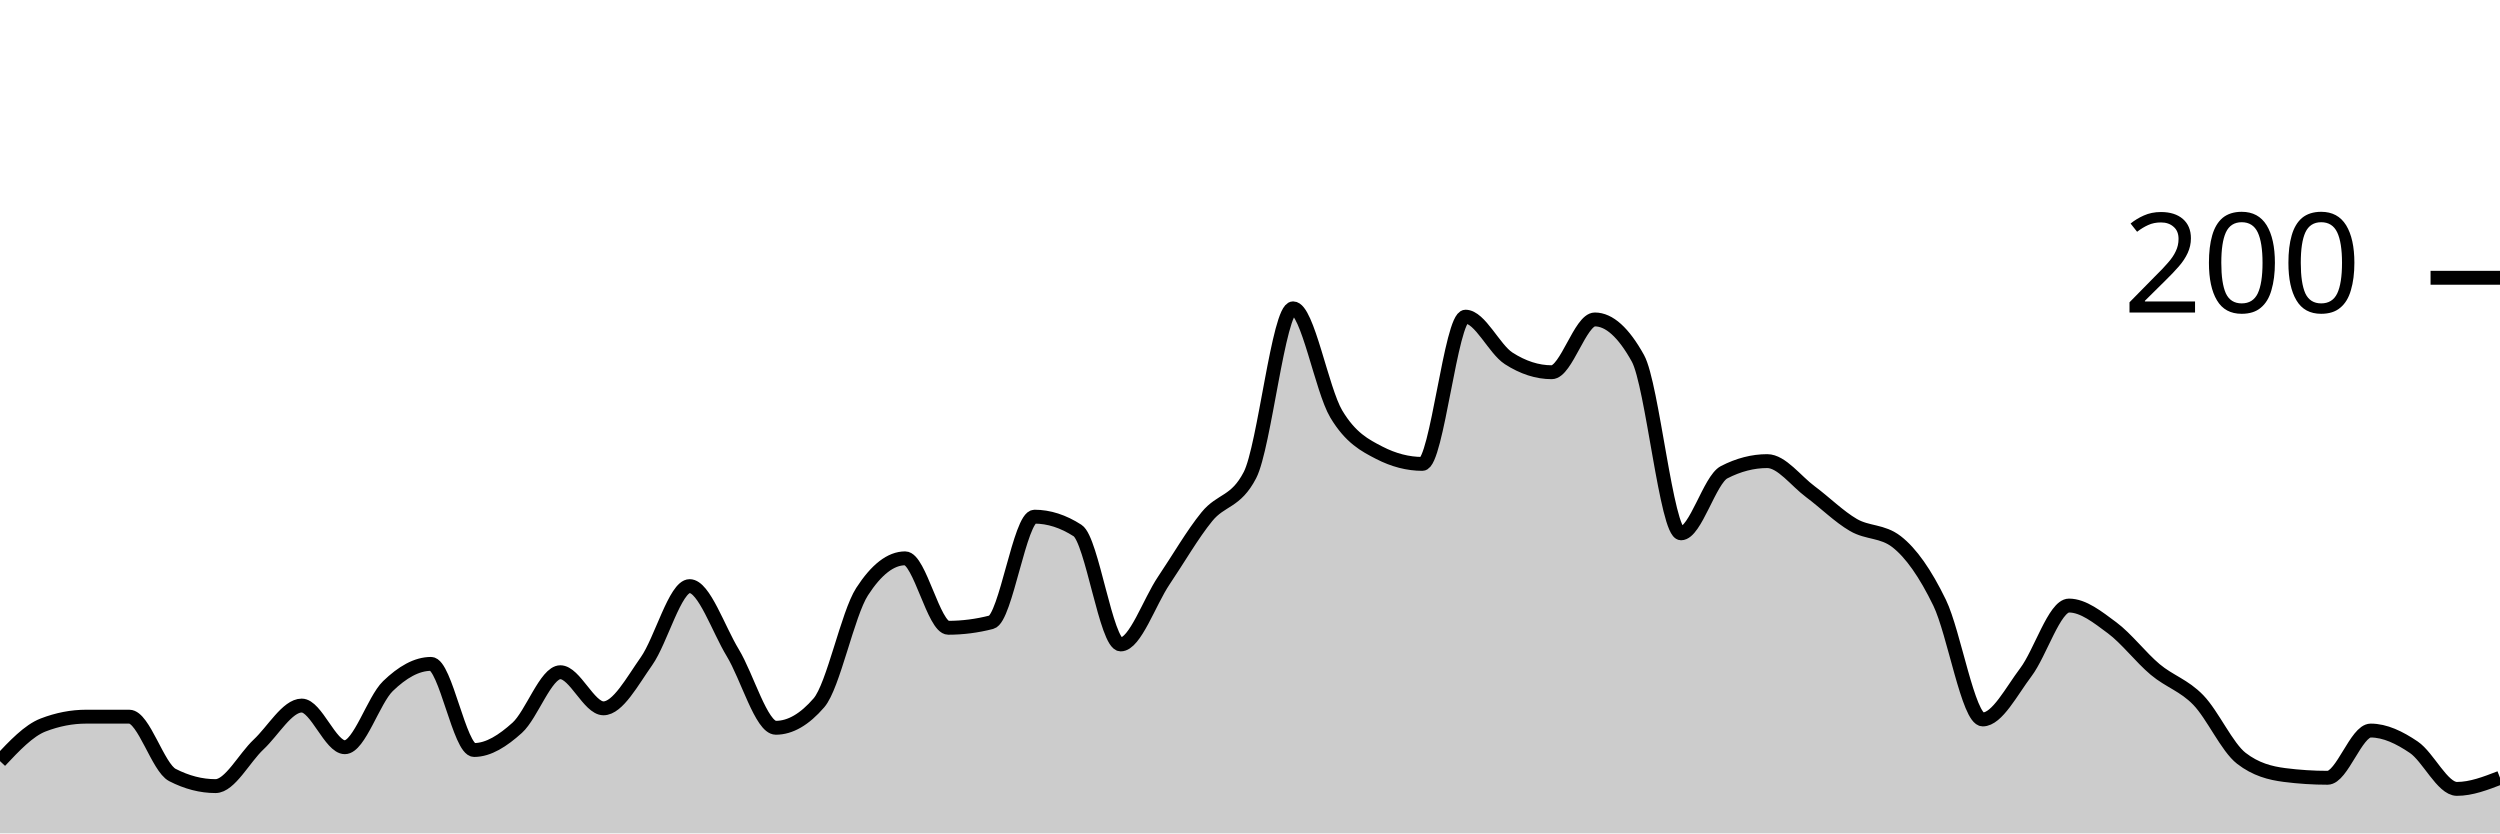
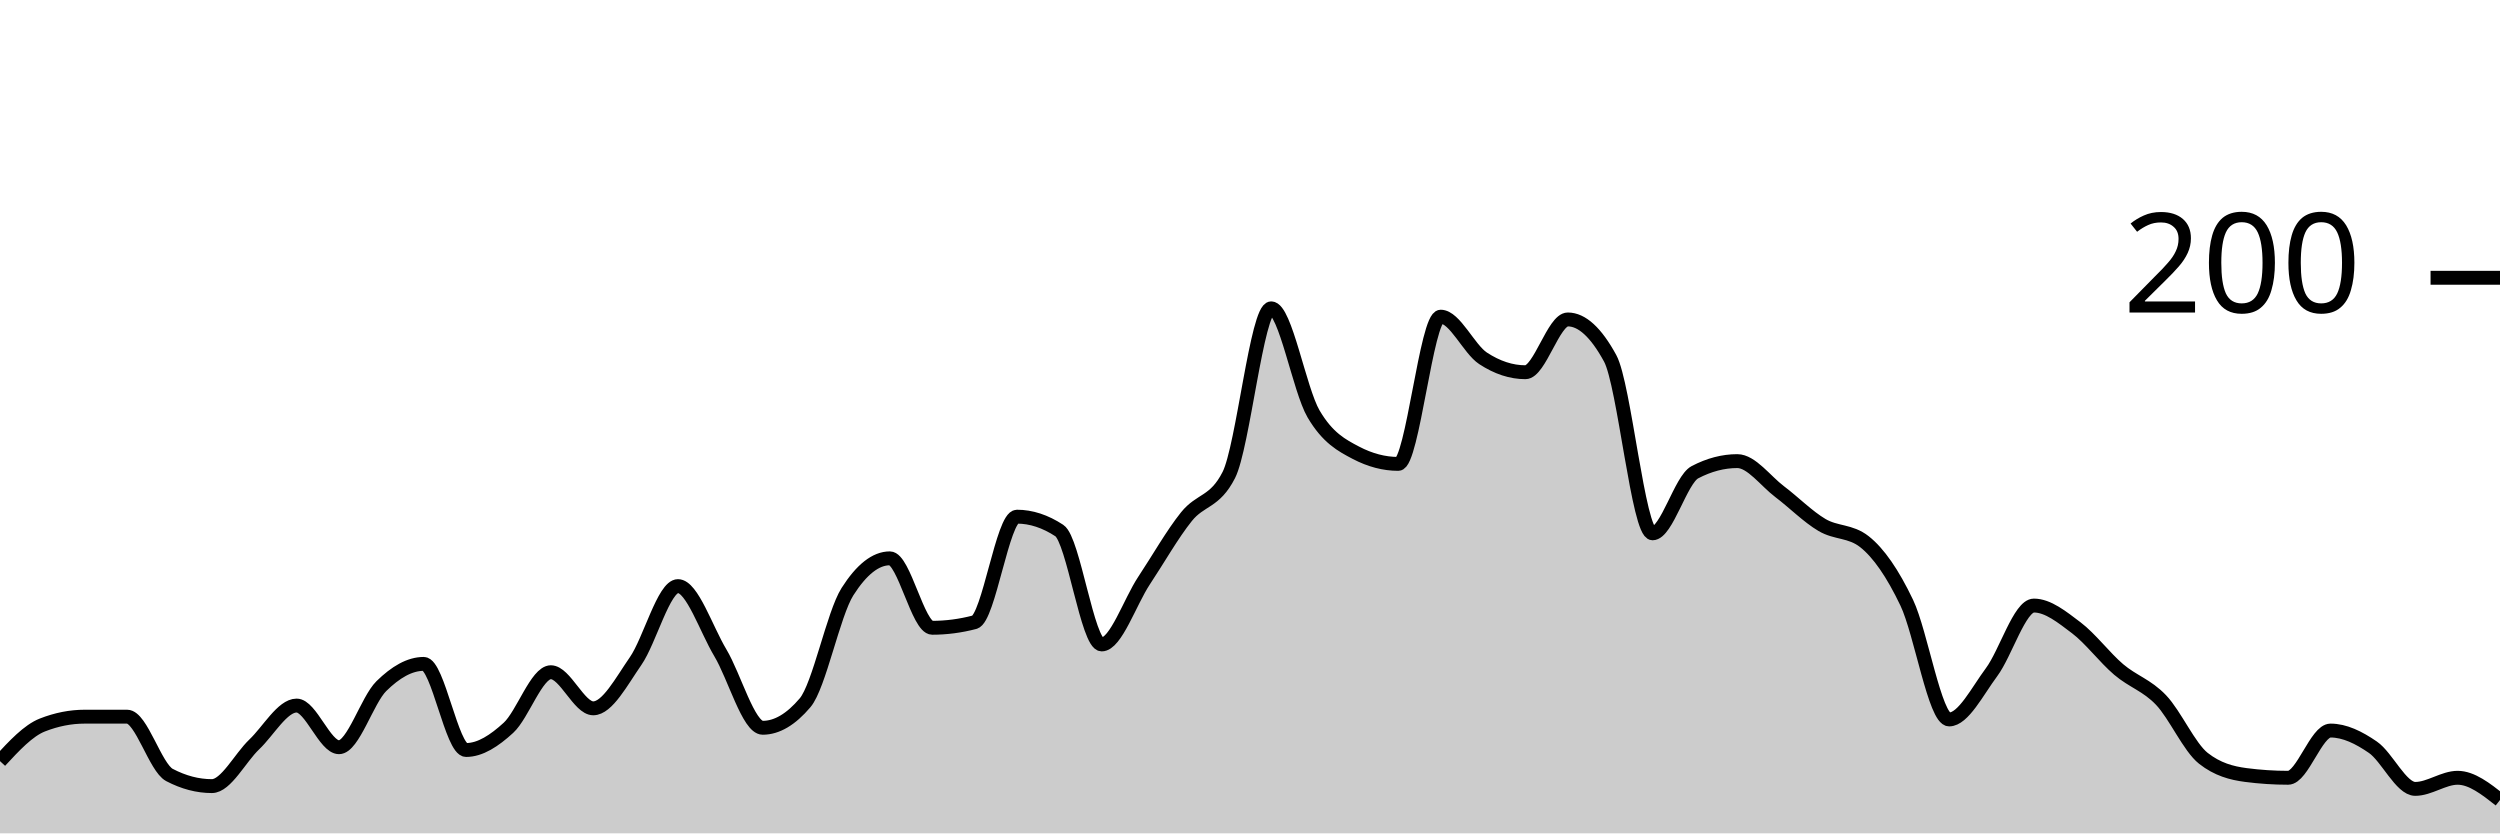
<svg xmlns="http://www.w3.org/2000/svg" viewBox="0 0 180 60">
  <g transform="translate(0,20)">
-     <path class="area" fill="rgba(0, 0, 0, 0.2)" d="M0,34.8C1.034,33.7,2.069,32.6,3.103,32.2C4.138,31.8,5.172,31.6,6.207,31.6C7.241,31.6,8.276,31.6,9.31,31.6C10.345,31.6,11.379,35.267,12.414,35.8C13.448,36.333,14.483,36.6,15.517,36.6C16.552,36.6,17.586,34.567,18.621,33.6C19.655,32.633,20.69,30.8,21.724,30.8C22.759,30.8,23.793,33.8,24.828,33.8C25.862,33.8,26.897,30.4,27.931,29.4C28.966,28.4,30,27.8,31.034,27.8C32.069,27.8,33.103,34,34.138,34C35.172,34,36.207,33.333,37.241,32.4C38.276,31.467,39.31,28.4,40.345,28.4C41.379,28.4,42.414,31,43.448,31C44.483,31,45.517,29.067,46.552,27.6C47.586,26.133,48.621,22.2,49.655,22.2C50.69,22.2,51.724,25.3,52.759,27C53.793,28.7,54.828,32.4,55.862,32.4C56.897,32.4,57.931,31.8,58.966,30.6C60,29.4,61.034,24.2,62.069,22.6C63.103,21,64.138,20.2,65.172,20.2C66.207,20.2,67.241,25.2,68.276,25.2C69.31,25.2,70.345,25.067,71.379,24.8C72.414,24.533,73.448,17.2,74.483,17.2C75.517,17.2,76.552,17.533,77.586,18.2C78.621,18.867,79.655,26.4,80.69,26.4C81.724,26.4,82.759,23.333,83.793,21.8C84.828,20.267,85.862,18.467,86.897,17.2C87.931,15.933,88.966,16.2,90,14.2C91.034,12.2,92.069,2.2,93.103,2.2C94.138,2.2,95.172,8.067,96.207,9.8C97.241,11.533,98.276,12.067,99.31,12.6C100.345,13.133,101.379,13.4,102.414,13.4C103.448,13.4,104.483,2.8,105.517,2.8C106.552,2.8,107.586,5.133,108.621,5.8C109.655,6.467,110.69,6.8,111.724,6.8C112.759,6.8,113.793,3,114.828,3C115.862,3,116.897,3.933,117.931,5.8C118.966,7.667,120,18.4,121.034,18.4C122.069,18.4,123.103,14.533,124.138,14C125.172,13.467,126.207,13.2,127.241,13.2C128.276,13.2,129.31,14.633,130.345,15.4C131.379,16.167,132.414,17.2,133.448,17.8C134.483,18.4,135.517,18.2,136.552,19C137.586,19.8,138.621,21.267,139.655,23.4C140.69,25.533,141.724,31.8,142.759,31.8C143.793,31.8,144.828,29.767,145.862,28.4C146.897,27.033,147.931,23.6,148.966,23.6C150,23.6,151.034,24.433,152.069,25.2C153.103,25.967,154.138,27.333,155.172,28.2C156.207,29.067,157.241,29.333,158.276,30.4C159.31,31.467,160.345,33.8,161.379,34.6C162.414,35.4,163.448,35.667,164.483,35.8C165.517,35.933,166.552,36,167.586,36C168.621,36,169.655,32.6,170.69,32.6C171.724,32.6,172.759,33.1,173.793,33.8C174.828,34.5,175.862,36.8,176.897,36.8C177.931,36.8,178.966,36.4,180,36L180,40C178.966,40,177.931,40,176.897,40C175.862,40,174.828,40,173.793,40C172.759,40,171.724,40,170.69,40C169.655,40,168.621,40,167.586,40C166.552,40,165.517,40,164.483,40C163.448,40,162.414,40,161.379,40C160.345,40,159.31,40,158.276,40C157.241,40,156.207,40,155.172,40C154.138,40,153.103,40,152.069,40C151.034,40,150,40,148.966,40C147.931,40,146.897,40,145.862,40C144.828,40,143.793,40,142.759,40C141.724,40,140.69,40,139.655,40C138.621,40,137.586,40,136.552,40C135.517,40,134.483,40,133.448,40C132.414,40,131.379,40,130.345,40C129.31,40,128.276,40,127.241,40C126.207,40,125.172,40,124.138,40C123.103,40,122.069,40,121.034,40C120,40,118.966,40,117.931,40C116.897,40,115.862,40,114.828,40C113.793,40,112.759,40,111.724,40C110.69,40,109.655,40,108.621,40C107.586,40,106.552,40,105.517,40C104.483,40,103.448,40,102.414,40C101.379,40,100.345,40,99.31,40C98.276,40,97.241,40,96.207,40C95.172,40,94.138,40,93.103,40C92.069,40,91.034,40,90,40C88.966,40,87.931,40,86.897,40C85.862,40,84.828,40,83.793,40C82.759,40,81.724,40,80.69,40C79.655,40,78.621,40,77.586,40C76.552,40,75.517,40,74.483,40C73.448,40,72.414,40,71.379,40C70.345,40,69.31,40,68.276,40C67.241,40,66.207,40,65.172,40C64.138,40,63.103,40,62.069,40C61.034,40,60,40,58.966,40C57.931,40,56.897,40,55.862,40C54.828,40,53.793,40,52.759,40C51.724,40,50.69,40,49.655,40C48.621,40,47.586,40,46.552,40C45.517,40,44.483,40,43.448,40C42.414,40,41.379,40,40.345,40C39.31,40,38.276,40,37.241,40C36.207,40,35.172,40,34.138,40C33.103,40,32.069,40,31.034,40C30,40,28.966,40,27.931,40C26.897,40,25.862,40,24.828,40C23.793,40,22.759,40,21.724,40C20.69,40,19.655,40,18.621,40C17.586,40,16.552,40,15.517,40C14.483,40,13.448,40,12.414,40C11.379,40,10.345,40,9.31,40C8.276,40,7.241,40,6.207,40C5.172,40,4.138,40,3.103,40C2.069,40,1.034,40,0,40Z" />
-     <path class="line" stroke="black" fill="none" d="M0,34.8C1.034,33.7,2.069,32.6,3.103,32.2C4.138,31.8,5.172,31.6,6.207,31.6C7.241,31.6,8.276,31.6,9.31,31.6C10.345,31.6,11.379,35.267,12.414,35.8C13.448,36.333,14.483,36.6,15.517,36.6C16.552,36.6,17.586,34.567,18.621,33.6C19.655,32.633,20.69,30.8,21.724,30.8C22.759,30.8,23.793,33.8,24.828,33.8C25.862,33.8,26.897,30.4,27.931,29.4C28.966,28.4,30,27.8,31.034,27.8C32.069,27.8,33.103,34,34.138,34C35.172,34,36.207,33.333,37.241,32.4C38.276,31.467,39.31,28.4,40.345,28.4C41.379,28.4,42.414,31,43.448,31C44.483,31,45.517,29.067,46.552,27.6C47.586,26.133,48.621,22.2,49.655,22.2C50.69,22.2,51.724,25.3,52.759,27C53.793,28.7,54.828,32.4,55.862,32.4C56.897,32.4,57.931,31.8,58.966,30.6C60,29.4,61.034,24.2,62.069,22.6C63.103,21,64.138,20.2,65.172,20.2C66.207,20.2,67.241,25.2,68.276,25.2C69.31,25.2,70.345,25.067,71.379,24.8C72.414,24.533,73.448,17.2,74.483,17.2C75.517,17.2,76.552,17.533,77.586,18.2C78.621,18.867,79.655,26.4,80.69,26.4C81.724,26.4,82.759,23.333,83.793,21.8C84.828,20.267,85.862,18.467,86.897,17.2C87.931,15.933,88.966,16.2,90,14.2C91.034,12.2,92.069,2.2,93.103,2.2C94.138,2.2,95.172,8.067,96.207,9.8C97.241,11.533,98.276,12.067,99.31,12.6C100.345,13.133,101.379,13.4,102.414,13.4C103.448,13.4,104.483,2.8,105.517,2.8C106.552,2.8,107.586,5.133,108.621,5.8C109.655,6.467,110.69,6.8,111.724,6.8C112.759,6.8,113.793,3,114.828,3C115.862,3,116.897,3.933,117.931,5.8C118.966,7.667,120,18.4,121.034,18.4C122.069,18.4,123.103,14.533,124.138,14C125.172,13.467,126.207,13.2,127.241,13.2C128.276,13.2,129.31,14.633,130.345,15.4C131.379,16.167,132.414,17.2,133.448,17.8C134.483,18.4,135.517,18.2,136.552,19C137.586,19.8,138.621,21.267,139.655,23.4C140.69,25.533,141.724,31.8,142.759,31.8C143.793,31.8,144.828,29.767,145.862,28.4C146.897,27.033,147.931,23.6,148.966,23.6C150,23.6,151.034,24.433,152.069,25.2C153.103,25.967,154.138,27.333,155.172,28.2C156.207,29.067,157.241,29.333,158.276,30.4C159.31,31.467,160.345,33.8,161.379,34.6C162.414,35.4,163.448,35.667,164.483,35.8C165.517,35.933,166.552,36,167.586,36C168.621,36,169.655,32.6,170.69,32.6C171.724,32.6,172.759,33.1,173.793,33.8C174.828,34.5,175.862,36.8,176.897,36.8C177.931,36.8,178.966,36.4,180,36" />
+     <path class="area" fill="rgba(0, 0, 0, 0.2)" d="M0,34.8C1.017,33.7,2.034,32.6,3.051,32.2C4.068,31.8,5.085,31.6,6.102,31.6C7.119,31.6,8.136,31.6,9.153,31.6C10.169,31.6,11.186,35.267,12.203,35.8C13.22,36.333,14.237,36.6,15.254,36.6C16.271,36.6,17.288,34.567,18.305,33.6C19.322,32.633,20.339,30.8,21.356,30.8C22.373,30.8,23.39,33.8,24.407,33.8C25.424,33.8,26.441,30.4,27.458,29.4C28.475,28.4,29.492,27.8,30.508,27.8C31.525,27.8,32.542,34,33.559,34C34.576,34,35.593,33.333,36.61,32.4C37.627,31.467,38.644,28.4,39.661,28.4C40.678,28.4,41.695,31,42.712,31C43.729,31,44.746,29.067,45.763,27.6C46.78,26.133,47.797,22.2,48.814,22.2C49.831,22.2,50.847,25.3,51.864,27C52.881,28.7,53.898,32.4,54.915,32.4C55.932,32.4,56.949,31.8,57.966,30.6C58.983,29.4,60,24.2,61.017,22.6C62.034,21,63.051,20.2,64.068,20.2C65.085,20.2,66.102,25.2,67.119,25.2C68.136,25.2,69.153,25.067,70.169,24.8C71.186,24.533,72.203,17.2,73.22,17.2C74.237,17.2,75.254,17.533,76.271,18.2C77.288,18.867,78.305,26.4,79.322,26.4C80.339,26.4,81.356,23.333,82.373,21.8C83.39,20.267,84.407,18.467,85.424,17.2C86.441,15.933,87.458,16.2,88.475,14.2C89.492,12.2,90.508,2.2,91.525,2.2C92.542,2.2,93.559,8.067,94.576,9.8C95.593,11.533,96.61,12.067,97.627,12.6C98.644,13.133,99.661,13.4,100.678,13.4C101.695,13.4,102.712,2.8,103.729,2.8C104.746,2.8,105.763,5.133,106.78,5.8C107.797,6.467,108.814,6.8,109.831,6.8C110.847,6.8,111.864,3,112.881,3C113.898,3,114.915,3.933,115.932,5.8C116.949,7.667,117.966,18.4,118.983,18.4C120,18.4,121.017,14.533,122.034,14C123.051,13.467,124.068,13.2,125.085,13.2C126.102,13.2,127.119,14.633,128.136,15.4C129.153,16.167,130.169,17.2,131.186,17.8C132.203,18.4,133.22,18.2,134.237,19C135.254,19.8,136.271,21.267,137.288,23.4C138.305,25.533,139.322,31.8,140.339,31.8C141.356,31.8,142.373,29.767,143.39,28.4C144.407,27.033,145.424,23.6,146.441,23.6C147.458,23.6,148.475,24.433,149.492,25.2C150.508,25.967,151.525,27.333,152.542,28.2C153.559,29.067,154.576,29.333,155.593,30.4C156.61,31.467,157.627,33.8,158.644,34.6C159.661,35.4,160.678,35.667,161.695,35.8C162.712,35.933,163.729,36,164.746,36C165.763,36,166.78,32.6,167.797,32.6C168.814,32.6,169.831,33.1,170.847,33.8C171.864,34.5,172.881,36.8,173.898,36.8C174.915,36.8,175.932,36,176.949,36C177.966,36,178.983,36.8,180,37.6L180,40C178.983,40,177.966,40,176.949,40C175.932,40,174.915,40,173.898,40C172.881,40,171.864,40,170.847,40C169.831,40,168.814,40,167.797,40C166.78,40,165.763,40,164.746,40C163.729,40,162.712,40,161.695,40C160.678,40,159.661,40,158.644,40C157.627,40,156.61,40,155.593,40C154.576,40,153.559,40,152.542,40C151.525,40,150.508,40,149.492,40C148.475,40,147.458,40,146.441,40C145.424,40,144.407,40,143.39,40C142.373,40,141.356,40,140.339,40C139.322,40,138.305,40,137.288,40C136.271,40,135.254,40,134.237,40C133.22,40,132.203,40,131.186,40C130.169,40,129.153,40,128.136,40C127.119,40,126.102,40,125.085,40C124.068,40,123.051,40,122.034,40C121.017,40,120,40,118.983,40C117.966,40,116.949,40,115.932,40C114.915,40,113.898,40,112.881,40C111.864,40,110.847,40,109.831,40C108.814,40,107.797,40,106.78,40C105.763,40,104.746,40,103.729,40C102.712,40,101.695,40,100.678,40C99.661,40,98.644,40,97.627,40C96.61,40,95.593,40,94.576,40C93.559,40,92.542,40,91.525,40C90.508,40,89.492,40,88.475,40C87.458,40,86.441,40,85.424,40C84.407,40,83.39,40,82.373,40C81.356,40,80.339,40,79.322,40C78.305,40,77.288,40,76.271,40C75.254,40,74.237,40,73.22,40C72.203,40,71.186,40,70.169,40C69.153,40,68.136,40,67.119,40C66.102,40,65.085,40,64.068,40C63.051,40,62.034,40,61.017,40C60,40,58.983,40,57.966,40C56.949,40,55.932,40,54.915,40C53.898,40,52.881,40,51.864,40C50.847,40,49.831,40,48.814,40C47.797,40,46.78,40,45.763,40C44.746,40,43.729,40,42.712,40C41.695,40,40.678,40,39.661,40C38.644,40,37.627,40,36.61,40C35.593,40,34.576,40,33.559,40C32.542,40,31.525,40,30.508,40C29.492,40,28.475,40,27.458,40C26.441,40,25.424,40,24.407,40C23.39,40,22.373,40,21.356,40C20.339,40,19.322,40,18.305,40C17.288,40,16.271,40,15.254,40C14.237,40,13.22,40,12.203,40C11.186,40,10.169,40,9.153,40C8.136,40,7.119,40,6.102,40C5.085,40,4.068,40,3.051,40C2.034,40,1.017,40,0,40Z" />
+     <path class="line" stroke="black" fill="none" d="M0,34.8C1.017,33.7,2.034,32.6,3.051,32.2C4.068,31.8,5.085,31.6,6.102,31.6C7.119,31.6,8.136,31.6,9.153,31.6C10.169,31.6,11.186,35.267,12.203,35.8C13.22,36.333,14.237,36.6,15.254,36.6C16.271,36.6,17.288,34.567,18.305,33.6C19.322,32.633,20.339,30.8,21.356,30.8C22.373,30.8,23.39,33.8,24.407,33.8C25.424,33.8,26.441,30.4,27.458,29.4C28.475,28.4,29.492,27.8,30.508,27.8C31.525,27.8,32.542,34,33.559,34C34.576,34,35.593,33.333,36.61,32.4C37.627,31.467,38.644,28.4,39.661,28.4C40.678,28.4,41.695,31,42.712,31C43.729,31,44.746,29.067,45.763,27.6C46.78,26.133,47.797,22.2,48.814,22.2C49.831,22.2,50.847,25.3,51.864,27C52.881,28.7,53.898,32.4,54.915,32.4C55.932,32.4,56.949,31.8,57.966,30.6C58.983,29.4,60,24.2,61.017,22.6C62.034,21,63.051,20.2,64.068,20.2C65.085,20.2,66.102,25.2,67.119,25.2C68.136,25.2,69.153,25.067,70.169,24.8C71.186,24.533,72.203,17.2,73.22,17.2C74.237,17.2,75.254,17.533,76.271,18.2C77.288,18.867,78.305,26.4,79.322,26.4C80.339,26.4,81.356,23.333,82.373,21.8C83.39,20.267,84.407,18.467,85.424,17.2C86.441,15.933,87.458,16.2,88.475,14.2C89.492,12.2,90.508,2.2,91.525,2.2C92.542,2.2,93.559,8.067,94.576,9.8C95.593,11.533,96.61,12.067,97.627,12.6C98.644,13.133,99.661,13.4,100.678,13.4C101.695,13.4,102.712,2.8,103.729,2.8C104.746,2.8,105.763,5.133,106.78,5.8C107.797,6.467,108.814,6.8,109.831,6.8C110.847,6.8,111.864,3,112.881,3C113.898,3,114.915,3.933,115.932,5.8C116.949,7.667,117.966,18.4,118.983,18.4C120,18.4,121.017,14.533,122.034,14C123.051,13.467,124.068,13.2,125.085,13.2C126.102,13.2,127.119,14.633,128.136,15.4C129.153,16.167,130.169,17.2,131.186,17.8C132.203,18.4,133.22,18.2,134.237,19C135.254,19.8,136.271,21.267,137.288,23.4C138.305,25.533,139.322,31.8,140.339,31.8C141.356,31.8,142.373,29.767,143.39,28.4C144.407,27.033,145.424,23.6,146.441,23.6C147.458,23.6,148.475,24.433,149.492,25.2C150.508,25.967,151.525,27.333,152.542,28.2C153.559,29.067,154.576,29.333,155.593,30.4C156.61,31.467,157.627,33.8,158.644,34.6C159.661,35.4,160.678,35.667,161.695,35.8C162.712,35.933,163.729,36,164.746,36C165.763,36,166.78,32.6,167.797,32.6C168.814,32.6,169.831,33.1,170.847,33.8C171.864,34.5,172.881,36.8,173.898,36.8C174.915,36.8,175.932,36,176.949,36C177.966,36,178.983,36.8,180,37.6" />
    <path class="axis-ceiling" stroke-width="1" stroke="black" fill="none" d="M175,0L180,0" />
    <text class="axis-ceiling-label" font-family="sans-serif" text-anchor="end" font-size="10px" x="170" y="2.5">200</text>
  </g>
</svg>
